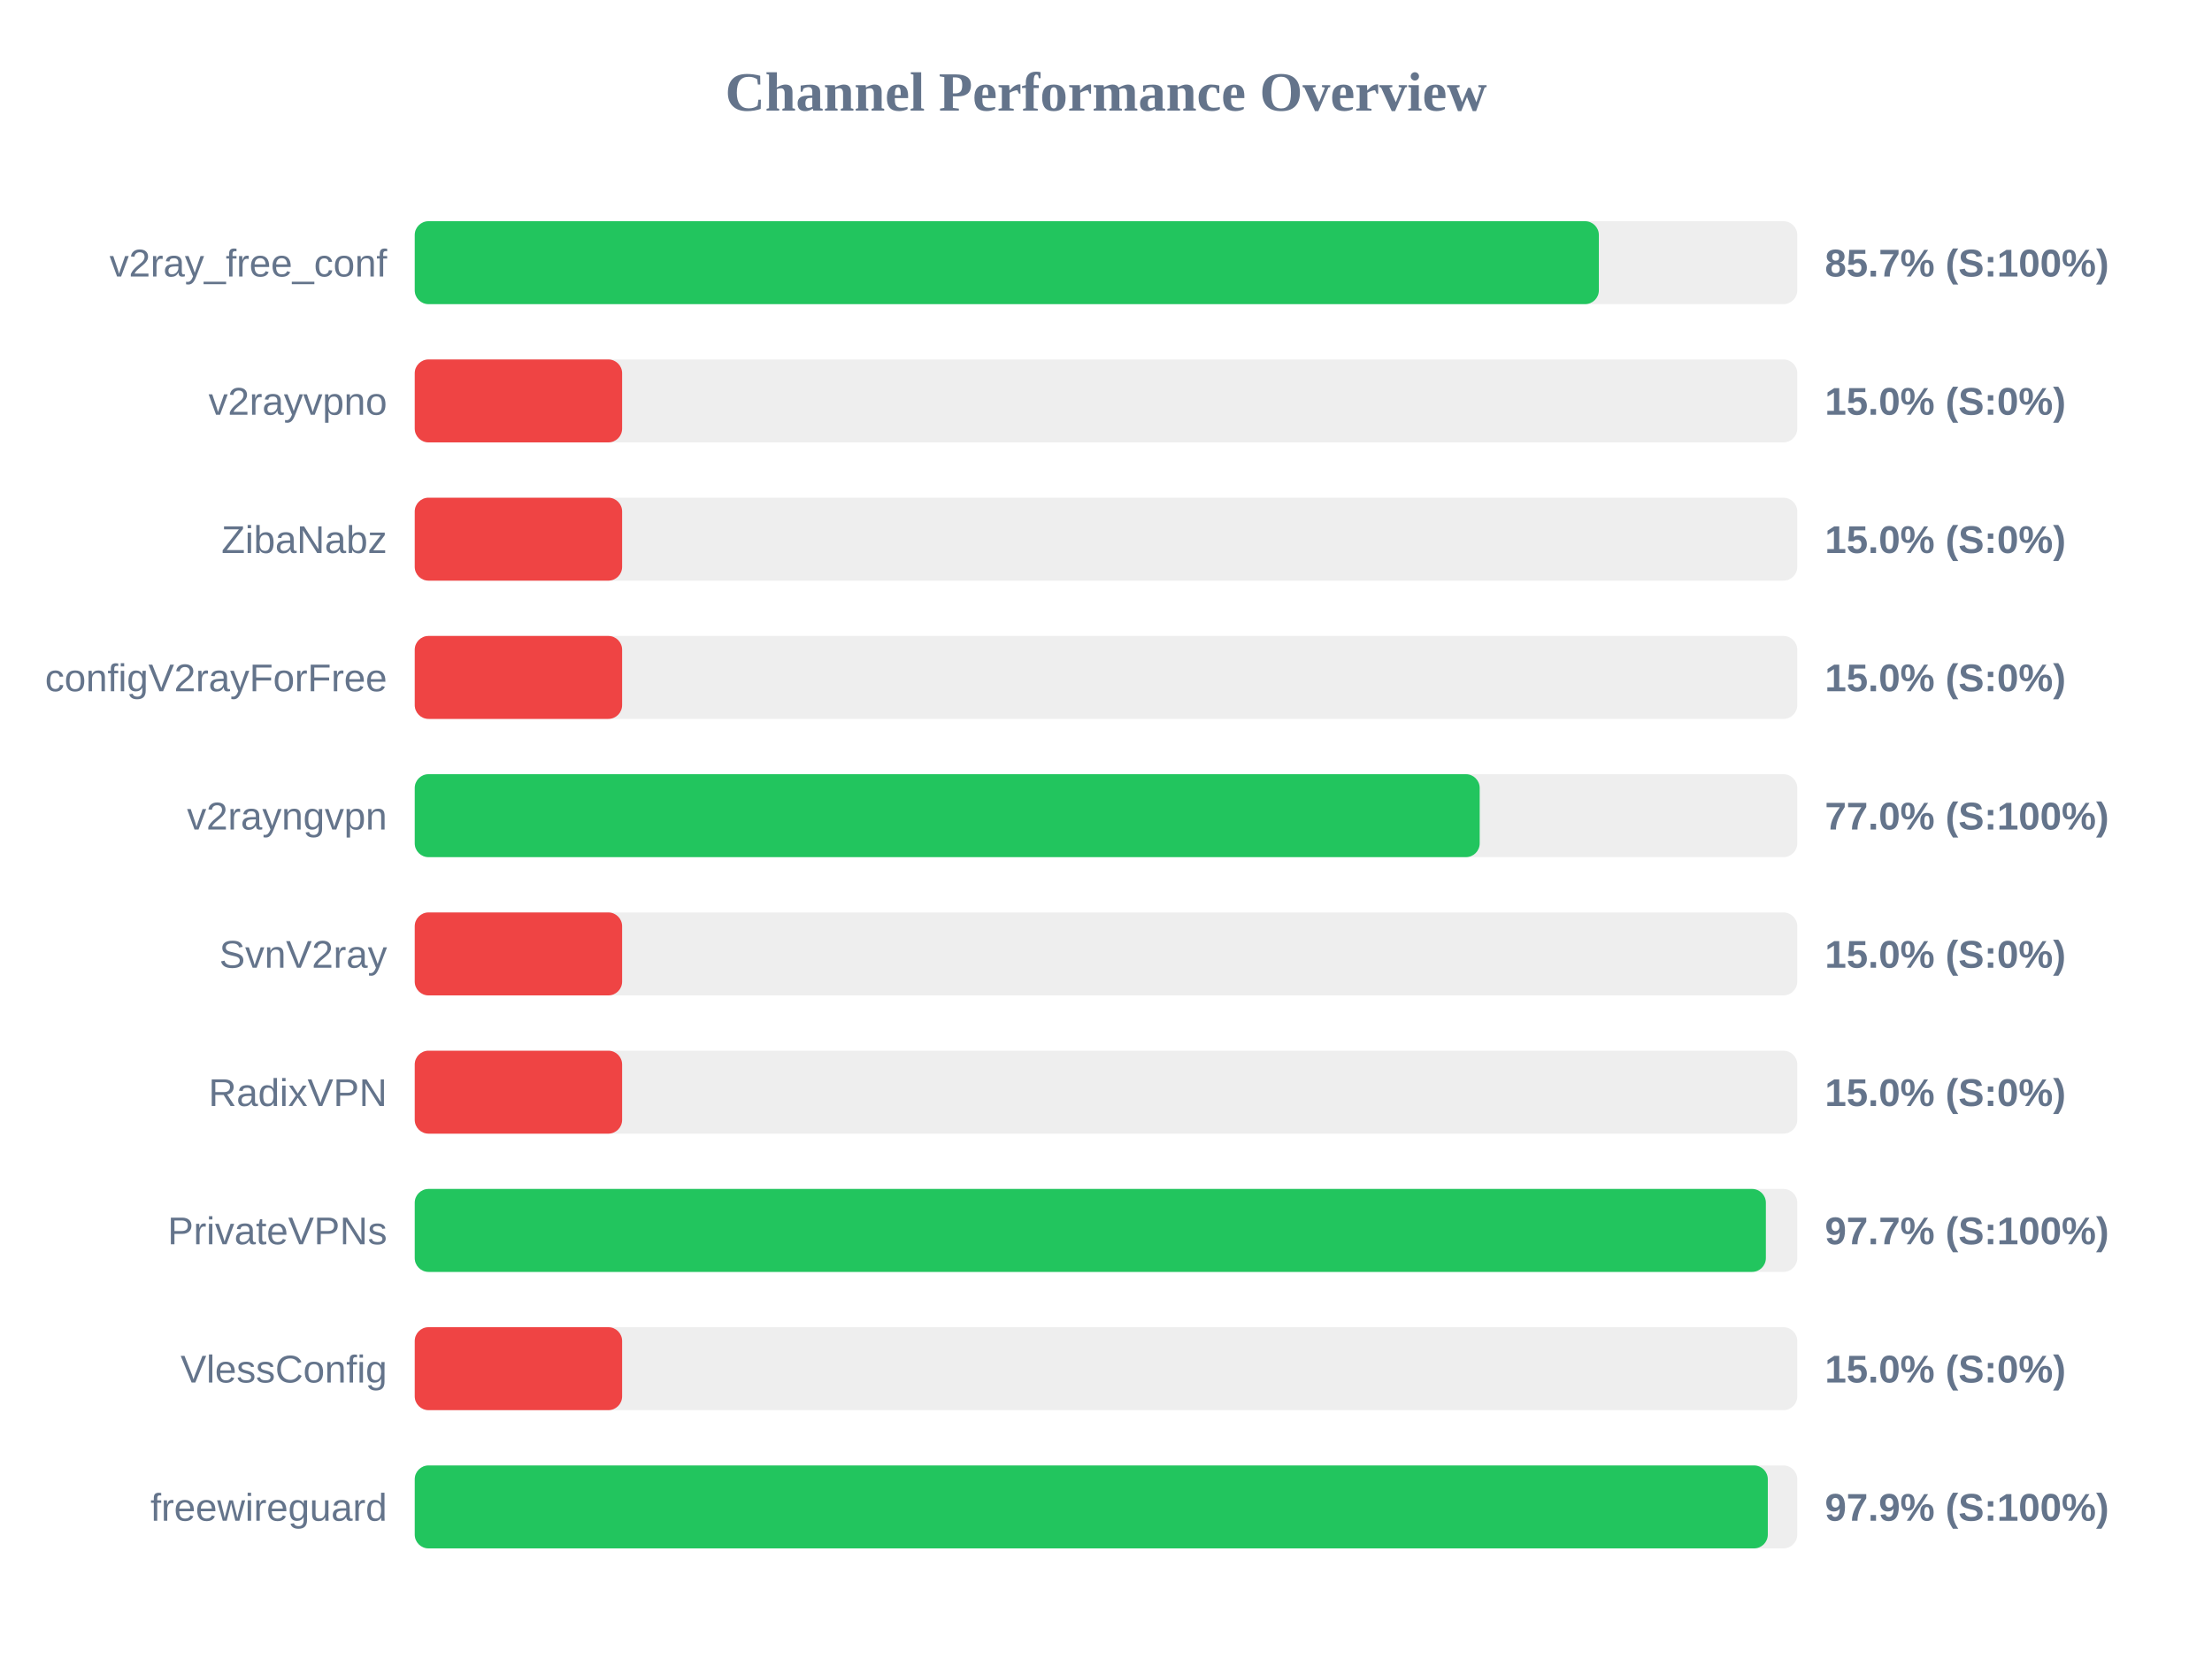
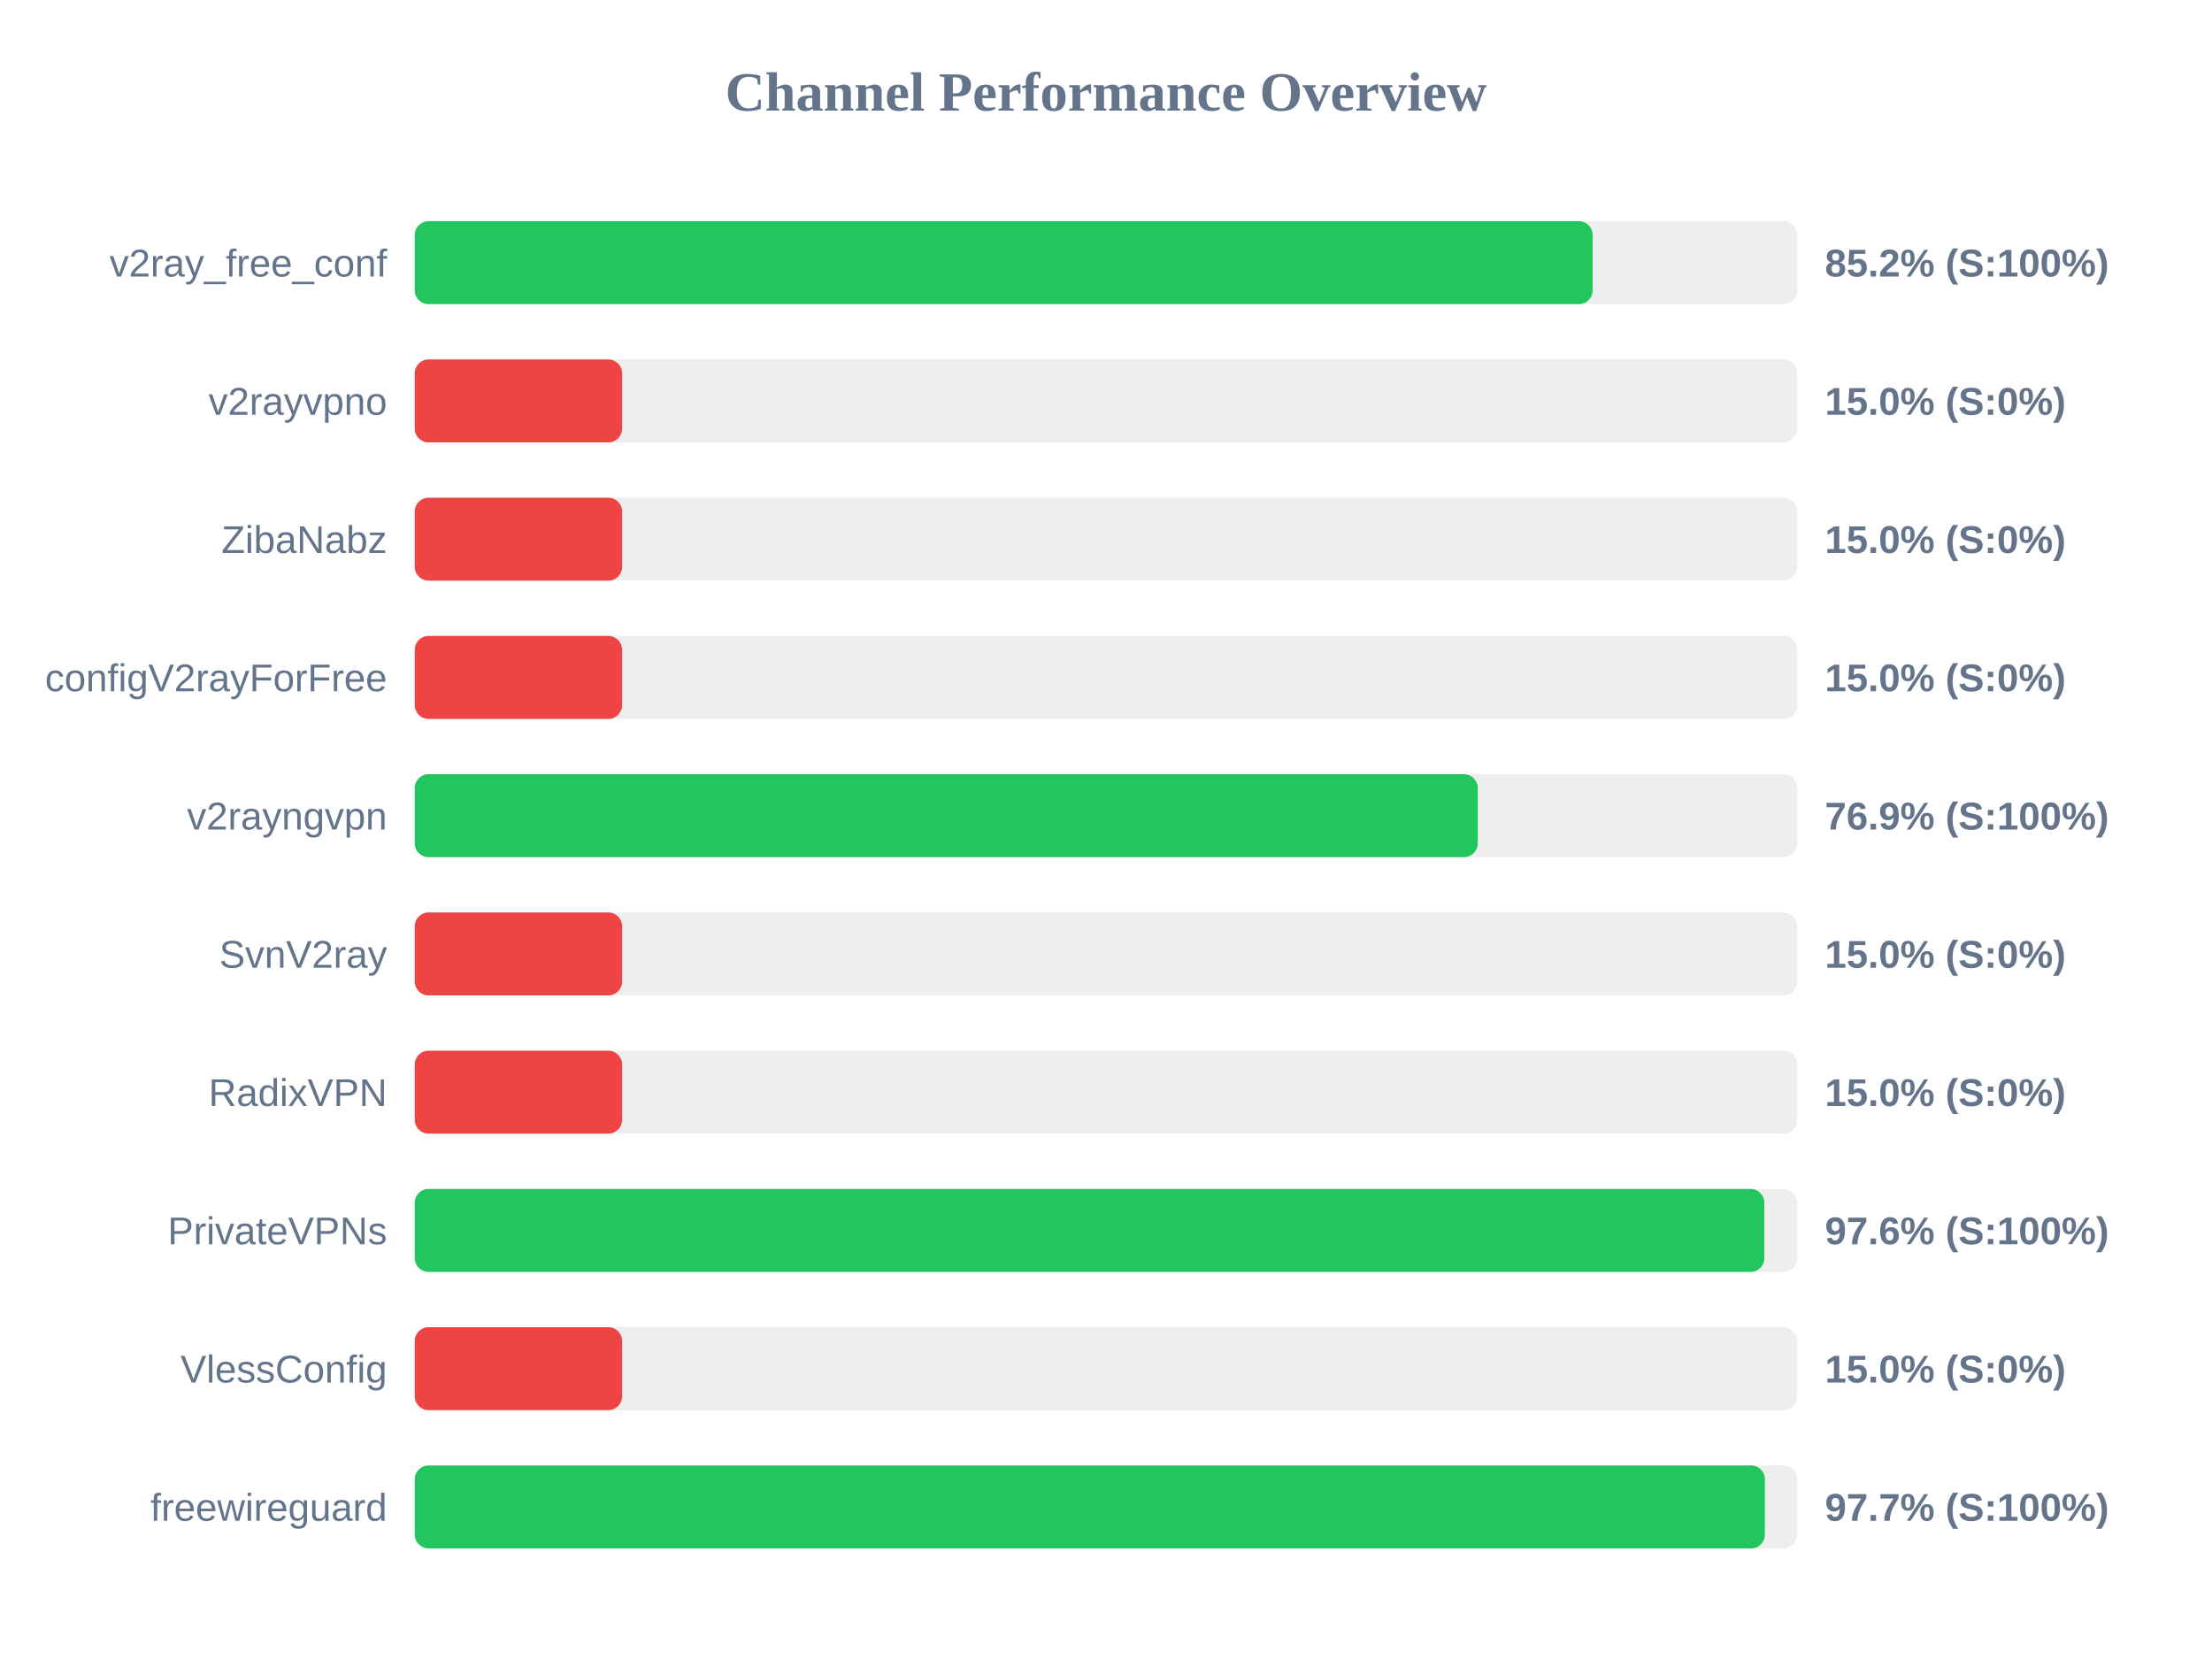
<svg xmlns="http://www.w3.org/2000/svg" width="800" height="600" version="1.1">
  <style>
        .row { font: 14px Arial; fill: #64748b; }
        .score { font: bold 14px Arial; fill: #64748b; }
    </style>
  <text x="400" y="40" text-anchor="middle" font-size="20px" font-weight="bold" fill="#64748b">Channel Performance Overview</text>
  <rect x="150" y="80" width="500" height="30" fill="#eee" rx="5" />
-   <rect x="150" y="80" width="428.25" height="30" fill="#22c55e" rx="5" />
+   <rect x="150" y="80" width="426.0" height="30" fill="#22c55e" rx="5" />
  <text x="140" y="100" text-anchor="end" class="row">v2ray_free_conf</text>
-   <text x="660" y="100" text-anchor="start" class="score">85.7% (S:100%)</text>
+   <text x="660" y="100" text-anchor="start" class="score">85.2% (S:100%)</text>
  <rect x="150" y="130" width="500" height="30" fill="#eee" rx="5" />
  <rect x="150" y="130" width="75.0" height="30" fill="#ef4444" rx="5" />
  <text x="140" y="150" text-anchor="end" class="row">v2rayvpno</text>
  <text x="660" y="150" text-anchor="start" class="score">15.0% (S:0%)</text>
  <rect x="150" y="180" width="500" height="30" fill="#eee" rx="5" />
  <rect x="150" y="180" width="75.0" height="30" fill="#ef4444" rx="5" />
  <text x="140" y="200" text-anchor="end" class="row">ZibaNabz</text>
  <text x="660" y="200" text-anchor="start" class="score">15.0% (S:0%)</text>
  <rect x="150" y="230" width="500" height="30" fill="#eee" rx="5" />
  <rect x="150" y="230" width="75.0" height="30" fill="#ef4444" rx="5" />
  <text x="140" y="250" text-anchor="end" class="row">configV2rayForFree</text>
  <text x="660" y="250" text-anchor="start" class="score">15.0% (S:0%)</text>
  <rect x="150" y="280" width="500" height="30" fill="#eee" rx="5" />
-   <rect x="150" y="280" width="385.15" height="30" fill="#22c55e" rx="5" />
+   <rect x="150" y="280" width="384.45" height="30" fill="#22c55e" rx="5" />
  <text x="140" y="300" text-anchor="end" class="row">v2rayngvpn</text>
-   <text x="660" y="300" text-anchor="start" class="score">77.0% (S:100%)</text>
+   <text x="660" y="300" text-anchor="start" class="score">76.9% (S:100%)</text>
  <rect x="150" y="330" width="500" height="30" fill="#eee" rx="5" />
  <rect x="150" y="330" width="75.0" height="30" fill="#ef4444" rx="5" />
  <text x="140" y="350" text-anchor="end" class="row">SvnV2ray</text>
  <text x="660" y="350" text-anchor="start" class="score">15.0% (S:0%)</text>
  <rect x="150" y="380" width="500" height="30" fill="#eee" rx="5" />
  <rect x="150" y="380" width="75.0" height="30" fill="#ef4444" rx="5" />
  <text x="140" y="400" text-anchor="end" class="row">RadixVPN</text>
  <text x="660" y="400" text-anchor="start" class="score">15.0% (S:0%)</text>
  <rect x="150" y="430" width="500" height="30" fill="#eee" rx="5" />
-   <rect x="150" y="430" width="488.65" height="30" fill="#22c55e" rx="5" />
+   <rect x="150" y="430" width="488.1" height="30" fill="#22c55e" rx="5" />
  <text x="140" y="450" text-anchor="end" class="row">PrivateVPNs</text>
-   <text x="660" y="450" text-anchor="start" class="score">97.7% (S:100%)</text>
+   <text x="660" y="450" text-anchor="start" class="score">97.6% (S:100%)</text>
  <rect x="150" y="480" width="500" height="30" fill="#eee" rx="5" />
  <rect x="150" y="480" width="75.0" height="30" fill="#ef4444" rx="5" />
  <text x="140" y="500" text-anchor="end" class="row">VlessConfig</text>
  <text x="660" y="500" text-anchor="start" class="score">15.0% (S:0%)</text>
  <rect x="150" y="530" width="500" height="30" fill="#eee" rx="5" />
-   <rect x="150" y="530" width="489.35" height="30" fill="#22c55e" rx="5" />
+   <rect x="150" y="530" width="488.3" height="30" fill="#22c55e" rx="5" />
  <text x="140" y="550" text-anchor="end" class="row">freewireguard</text>
-   <text x="660" y="550" text-anchor="start" class="score">97.9% (S:100%)</text>
+   <text x="660" y="550" text-anchor="start" class="score">97.7% (S:100%)</text>
</svg>
